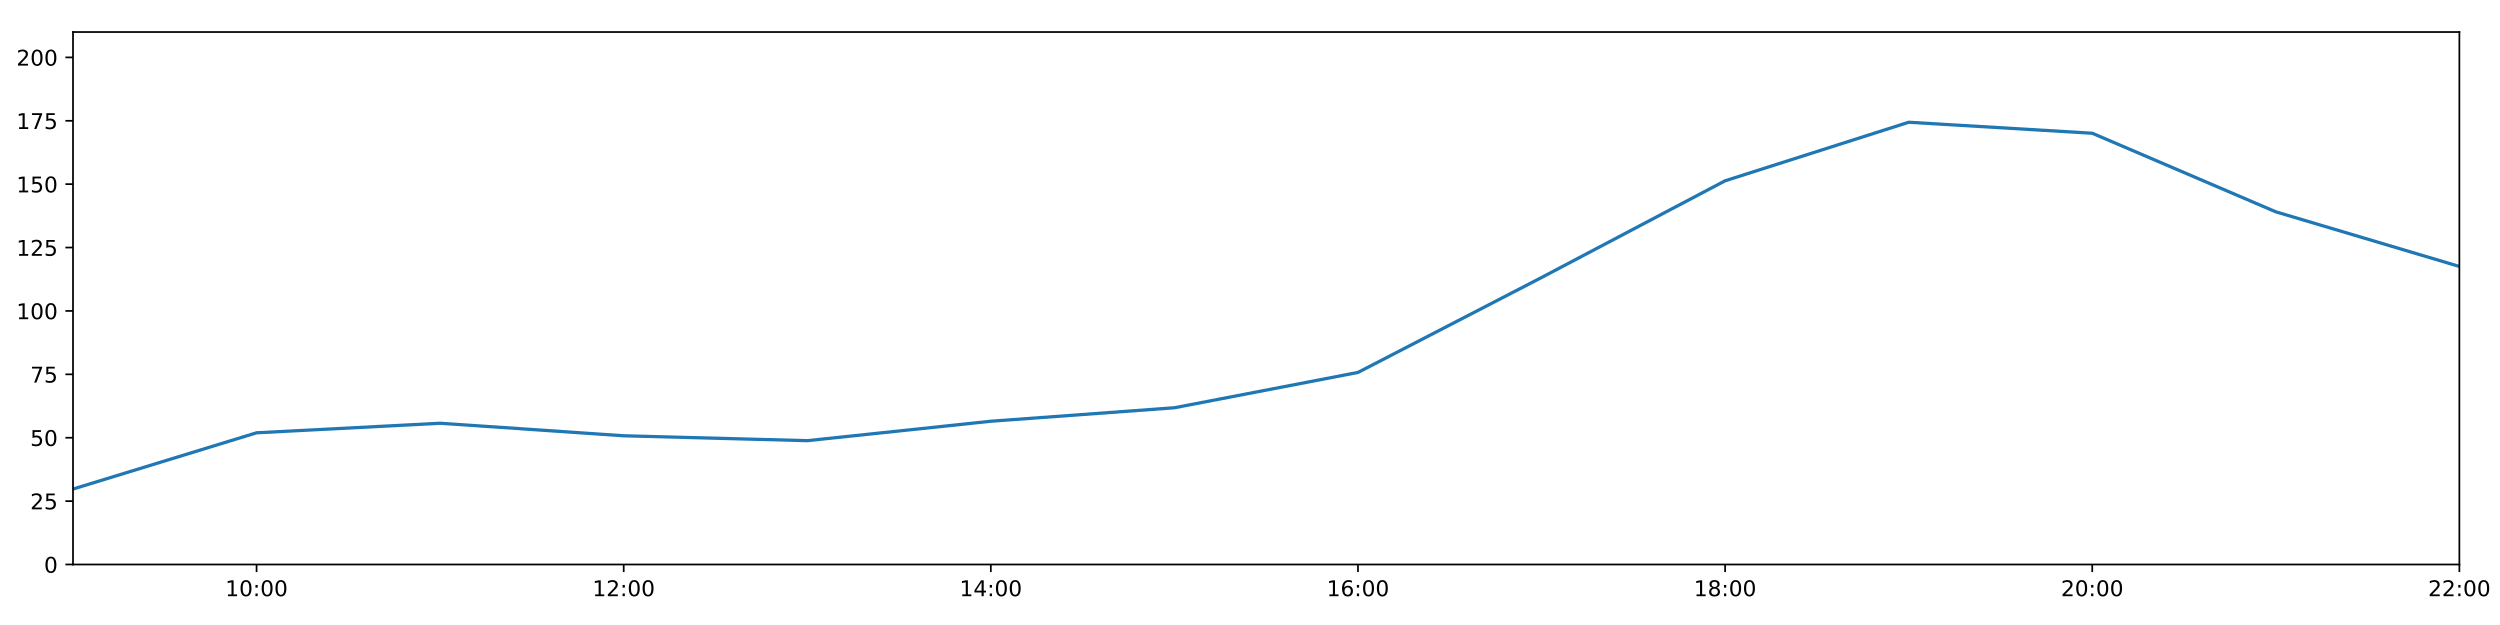
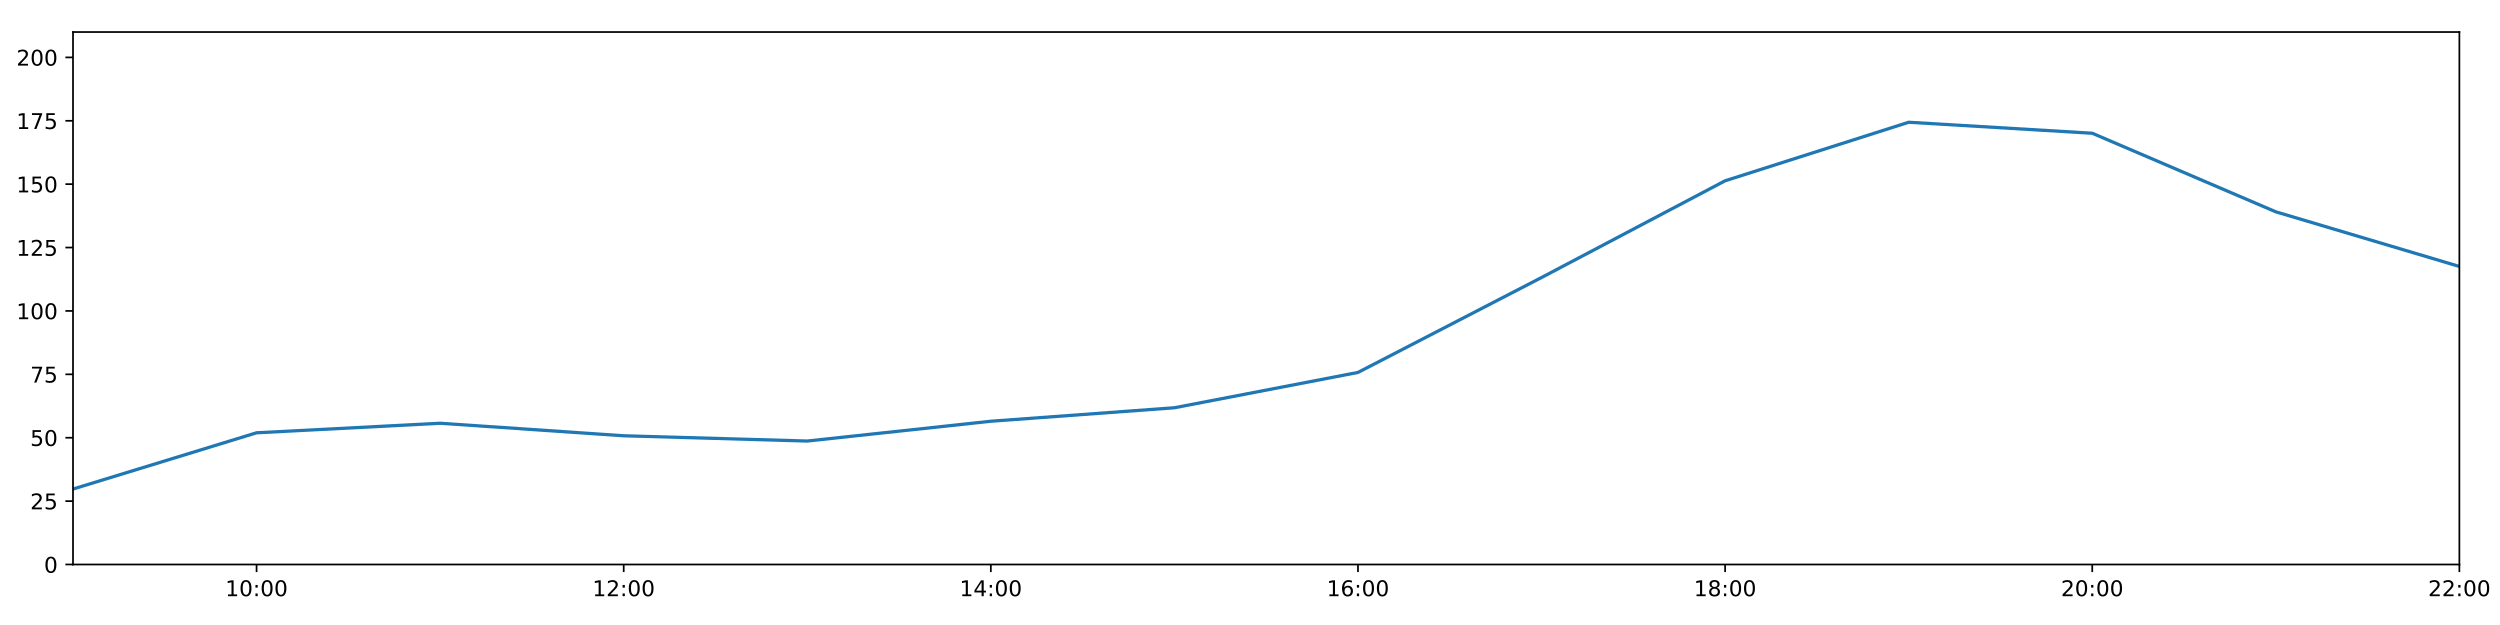
<svg xmlns="http://www.w3.org/2000/svg" xmlns:xlink="http://www.w3.org/1999/xlink" height="288pt" version="1.1" viewBox="0 0 1152 288" width="1152pt">
  <defs>
    <style type="text/css">
*{stroke-linecap:butt;stroke-linejoin:round;}
  </style>
  </defs>
  <g id="figure_1">
    <g id="patch_1">
      <path d="M 0 288  L 1152 288  L 1152 0  L 0 0  z " style="fill:#ffffff;" />
    </g>
    <g id="axes_1">
      <g id="patch_2">
        <path d="M 33.64 260.12  L 1133.28 260.12  L 1133.28 14.76  L 33.64 14.76  z " style="fill:#ffffff;" />
      </g>
      <g id="matplotlib.axis_1">
        <g id="xtick_1">
          <g id="line2d_1">
            <defs>
-               <path d="M 0 0  L 0 3.5  " id="mda88a11dd3" style="stroke:#000000;stroke-width:0.8;" />
-             </defs>
-             <g>
-               <use style="stroke:#000000;stroke-width:0.8;" x="118.228" xlink:href="#mda88a11dd3" y="260.12" />
+               <path d="M 0 0  L 0 3.5  " id="m14922d0f51" style="stroke:#000000;stroke-width:0.8;" />
+             </defs>
+             <g>
+               <use style="stroke:#000000;stroke-width:0.8;" x="118.228" xlink:href="#m14922d0f51" y="260.12" />
            </g>
          </g>
          <g id="text_1">
            <defs>
              <path d="M 12.406 8.297  L 28.516 8.297  L 28.516 63.922  L 10.984 60.406  L 10.984 69.391  L 28.422 72.906  L 38.281 72.906  L 38.281 8.297  L 54.391 8.297  L 54.391 0  L 12.406 0  z " id="DejaVuSans-49" />
              <path d="M 31.781 66.406  Q 24.172 66.406 20.328 58.906  Q 16.5 51.422 16.5 36.375  Q 16.5 21.391 20.328 13.891  Q 24.172 6.391 31.781 6.391  Q 39.453 6.391 43.281 13.891  Q 47.125 21.391 47.125 36.375  Q 47.125 51.422 43.281 58.906  Q 39.453 66.406 31.781 66.406  z M 31.781 74.219  Q 44.047 74.219 50.516 64.516  Q 56.984 54.828 56.984 36.375  Q 56.984 17.969 50.516 8.266  Q 44.047 -1.422 31.781 -1.422  Q 19.531 -1.422 13.062 8.266  Q 6.594 17.969 6.594 36.375  Q 6.594 54.828 13.062 64.516  Q 19.531 74.219 31.781 74.219  z " id="DejaVuSans-48" />
              <path d="M 11.719 12.406  L 22.016 12.406  L 22.016 0  L 11.719 0  z M 11.719 51.703  L 22.016 51.703  L 22.016 39.312  L 11.719 39.312  z " id="DejaVuSans-58" />
            </defs>
            <g transform="translate(103.8183 274.7184)scale(0.1 -0.1)">
              <use xlink:href="#DejaVuSans-49" />
              <use x="63.623" xlink:href="#DejaVuSans-48" />
              <use x="127.246" xlink:href="#DejaVuSans-58" />
              <use x="160.938" xlink:href="#DejaVuSans-48" />
              <use x="224.561" xlink:href="#DejaVuSans-48" />
            </g>
          </g>
        </g>
        <g id="xtick_2">
          <g id="line2d_2">
            <g>
-               <use style="stroke:#000000;stroke-width:0.8;" x="287.403" xlink:href="#mda88a11dd3" y="260.12" />
+               <use style="stroke:#000000;stroke-width:0.8;" x="287.403" xlink:href="#m14922d0f51" y="260.12" />
            </g>
          </g>
          <g id="text_2">
            <defs>
              <path d="M 19.188 8.297  L 53.609 8.297  L 53.609 0  L 7.328 0  L 7.328 8.297  Q 12.938 14.109 22.625 23.891  Q 32.328 33.688 34.812 36.531  Q 39.547 41.844 41.422 45.531  Q 43.312 49.219 43.312 52.781  Q 43.312 58.594 39.234 62.25  Q 35.156 65.922 28.609 65.922  Q 23.969 65.922 18.812 64.312  Q 13.672 62.703 7.812 59.422  L 7.812 69.391  Q 13.766 71.781 18.938 73  Q 24.125 74.219 28.422 74.219  Q 39.75 74.219 46.484 68.547  Q 53.219 62.891 53.219 53.422  Q 53.219 48.922 51.531 44.891  Q 49.859 40.875 45.406 35.406  Q 44.188 33.984 37.641 27.219  Q 31.109 20.453 19.188 8.297  z " id="DejaVuSans-50" />
            </defs>
            <g transform="translate(272.9937 274.7184)scale(0.1 -0.1)">
              <use xlink:href="#DejaVuSans-49" />
              <use x="63.623" xlink:href="#DejaVuSans-50" />
              <use x="127.246" xlink:href="#DejaVuSans-58" />
              <use x="160.938" xlink:href="#DejaVuSans-48" />
              <use x="224.561" xlink:href="#DejaVuSans-48" />
            </g>
          </g>
        </g>
        <g id="xtick_3">
          <g id="line2d_3">
            <g>
-               <use style="stroke:#000000;stroke-width:0.8;" x="456.578" xlink:href="#mda88a11dd3" y="260.12" />
+               <use style="stroke:#000000;stroke-width:0.8;" x="456.578" xlink:href="#m14922d0f51" y="260.12" />
            </g>
          </g>
          <g id="text_3">
            <defs>
              <path d="M 37.797 64.312  L 12.891 25.391  L 37.797 25.391  z M 35.203 72.906  L 47.609 72.906  L 47.609 25.391  L 58.016 25.391  L 58.016 17.188  L 47.609 17.188  L 47.609 0  L 37.797 0  L 37.797 17.188  L 4.891 17.188  L 4.891 26.703  z " id="DejaVuSans-52" />
            </defs>
            <g transform="translate(442.1691 274.7184)scale(0.1 -0.1)">
              <use xlink:href="#DejaVuSans-49" />
              <use x="63.623" xlink:href="#DejaVuSans-52" />
              <use x="127.246" xlink:href="#DejaVuSans-58" />
              <use x="160.938" xlink:href="#DejaVuSans-48" />
              <use x="224.561" xlink:href="#DejaVuSans-48" />
            </g>
          </g>
        </g>
        <g id="xtick_4">
          <g id="line2d_4">
            <g>
-               <use style="stroke:#000000;stroke-width:0.8;" x="625.754" xlink:href="#mda88a11dd3" y="260.12" />
+               <use style="stroke:#000000;stroke-width:0.8;" x="625.754" xlink:href="#m14922d0f51" y="260.12" />
            </g>
          </g>
          <g id="text_4">
            <defs>
              <path d="M 33.016 40.375  Q 26.375 40.375 22.484 35.828  Q 18.609 31.297 18.609 23.391  Q 18.609 15.531 22.484 10.953  Q 26.375 6.391 33.016 6.391  Q 39.656 6.391 43.531 10.953  Q 47.406 15.531 47.406 23.391  Q 47.406 31.297 43.531 35.828  Q 39.656 40.375 33.016 40.375  z M 52.594 71.297  L 52.594 62.312  Q 48.875 64.062 45.094 64.984  Q 41.312 65.922 37.594 65.922  Q 27.828 65.922 22.672 59.328  Q 17.531 52.734 16.797 39.406  Q 19.672 43.656 24.016 45.922  Q 28.375 48.188 33.594 48.188  Q 44.578 48.188 50.953 41.516  Q 57.328 34.859 57.328 23.391  Q 57.328 12.156 50.688 5.359  Q 44.047 -1.422 33.016 -1.422  Q 20.359 -1.422 13.672 8.266  Q 6.984 17.969 6.984 36.375  Q 6.984 53.656 15.188 63.938  Q 23.391 74.219 37.203 74.219  Q 40.922 74.219 44.703 73.484  Q 48.484 72.75 52.594 71.297  z " id="DejaVuSans-54" />
            </defs>
            <g transform="translate(611.3445 274.7184)scale(0.1 -0.1)">
              <use xlink:href="#DejaVuSans-49" />
              <use x="63.623" xlink:href="#DejaVuSans-54" />
              <use x="127.246" xlink:href="#DejaVuSans-58" />
              <use x="160.938" xlink:href="#DejaVuSans-48" />
              <use x="224.561" xlink:href="#DejaVuSans-48" />
            </g>
          </g>
        </g>
        <g id="xtick_5">
          <g id="line2d_5">
            <g>
-               <use style="stroke:#000000;stroke-width:0.8;" x="794.929" xlink:href="#mda88a11dd3" y="260.12" />
+               <use style="stroke:#000000;stroke-width:0.8;" x="794.929" xlink:href="#m14922d0f51" y="260.12" />
            </g>
          </g>
          <g id="text_5">
            <defs>
              <path d="M 31.781 34.625  Q 24.75 34.625 20.719 30.859  Q 16.703 27.094 16.703 20.516  Q 16.703 13.922 20.719 10.156  Q 24.75 6.391 31.781 6.391  Q 38.812 6.391 42.859 10.172  Q 46.922 13.969 46.922 20.516  Q 46.922 27.094 42.891 30.859  Q 38.875 34.625 31.781 34.625  z M 21.922 38.812  Q 15.578 40.375 12.031 44.719  Q 8.5 49.078 8.5 55.328  Q 8.5 64.062 14.719 69.141  Q 20.953 74.219 31.781 74.219  Q 42.672 74.219 48.875 69.141  Q 55.078 64.062 55.078 55.328  Q 55.078 49.078 51.531 44.719  Q 48 40.375 41.703 38.812  Q 48.828 37.156 52.797 32.312  Q 56.781 27.484 56.781 20.516  Q 56.781 9.906 50.312 4.234  Q 43.844 -1.422 31.781 -1.422  Q 19.734 -1.422 13.25 4.234  Q 6.781 9.906 6.781 20.516  Q 6.781 27.484 10.781 32.312  Q 14.797 37.156 21.922 38.812  z M 18.312 54.391  Q 18.312 48.734 21.844 45.562  Q 25.391 42.391 31.781 42.391  Q 38.141 42.391 41.719 45.562  Q 45.312 48.734 45.312 54.391  Q 45.312 60.062 41.719 63.234  Q 38.141 66.406 31.781 66.406  Q 25.391 66.406 21.844 63.234  Q 18.312 60.062 18.312 54.391  z " id="DejaVuSans-56" />
            </defs>
            <g transform="translate(780.5199 274.7184)scale(0.1 -0.1)">
              <use xlink:href="#DejaVuSans-49" />
              <use x="63.623" xlink:href="#DejaVuSans-56" />
              <use x="127.246" xlink:href="#DejaVuSans-58" />
              <use x="160.938" xlink:href="#DejaVuSans-48" />
              <use x="224.561" xlink:href="#DejaVuSans-48" />
            </g>
          </g>
        </g>
        <g id="xtick_6">
          <g id="line2d_6">
            <g>
-               <use style="stroke:#000000;stroke-width:0.8;" x="964.105" xlink:href="#mda88a11dd3" y="260.12" />
+               <use style="stroke:#000000;stroke-width:0.8;" x="964.105" xlink:href="#m14922d0f51" y="260.12" />
            </g>
          </g>
          <g id="text_6">
            <g transform="translate(949.6952 274.7184)scale(0.1 -0.1)">
              <use xlink:href="#DejaVuSans-50" />
              <use x="63.623" xlink:href="#DejaVuSans-48" />
              <use x="127.246" xlink:href="#DejaVuSans-58" />
              <use x="160.938" xlink:href="#DejaVuSans-48" />
              <use x="224.561" xlink:href="#DejaVuSans-48" />
            </g>
          </g>
        </g>
        <g id="xtick_7">
          <g id="line2d_7">
            <g>
-               <use style="stroke:#000000;stroke-width:0.8;" x="1133.28" xlink:href="#mda88a11dd3" y="260.12" />
+               <use style="stroke:#000000;stroke-width:0.8;" x="1133.28" xlink:href="#m14922d0f51" y="260.12" />
            </g>
          </g>
          <g id="text_7">
            <g transform="translate(1118.871 274.7184)scale(0.1 -0.1)">
              <use xlink:href="#DejaVuSans-50" />
              <use x="63.623" xlink:href="#DejaVuSans-50" />
              <use x="127.246" xlink:href="#DejaVuSans-58" />
              <use x="160.938" xlink:href="#DejaVuSans-48" />
              <use x="224.561" xlink:href="#DejaVuSans-48" />
            </g>
          </g>
        </g>
      </g>
      <g id="matplotlib.axis_2">
        <g id="ytick_1">
          <g id="line2d_8">
            <defs>
-               <path d="M 0 0  L -3.5 0  " id="m2e76e8a595" style="stroke:#000000;stroke-width:0.8;" />
-             </defs>
-             <g>
-               <use style="stroke:#000000;stroke-width:0.8;" x="33.64" xlink:href="#m2e76e8a595" y="260.12" />
+               <path d="M 0 0  L -3.5 0  " id="mfa03bf19a5" style="stroke:#000000;stroke-width:0.8;" />
+             </defs>
+             <g>
+               <use style="stroke:#000000;stroke-width:0.8;" x="33.64" xlink:href="#mfa03bf19a5" y="260.12" />
            </g>
          </g>
          <g id="text_8">
            <g transform="translate(20.2775 263.9192)scale(0.1 -0.1)">
              <use xlink:href="#DejaVuSans-48" />
            </g>
          </g>
        </g>
        <g id="ytick_2">
          <g id="line2d_9">
            <g>
-               <use style="stroke:#000000;stroke-width:0.8;" x="33.64" xlink:href="#m2e76e8a595" y="230.91" />
+               <use style="stroke:#000000;stroke-width:0.8;" x="33.64" xlink:href="#mfa03bf19a5" y="230.91" />
            </g>
          </g>
          <g id="text_9">
            <defs>
              <path d="M 10.797 72.906  L 49.516 72.906  L 49.516 64.594  L 19.828 64.594  L 19.828 46.734  Q 21.969 47.469 24.109 47.828  Q 26.266 48.188 28.422 48.188  Q 40.625 48.188 47.75 41.5  Q 54.891 34.812 54.891 23.391  Q 54.891 11.625 47.562 5.094  Q 40.234 -1.422 26.906 -1.422  Q 22.312 -1.422 17.547 -0.641  Q 12.797 0.141 7.719 1.703  L 7.719 11.625  Q 12.109 9.234 16.797 8.062  Q 21.484 6.891 26.703 6.891  Q 35.156 6.891 40.078 11.328  Q 45.016 15.766 45.016 23.391  Q 45.016 31 40.078 35.438  Q 35.156 39.891 26.703 39.891  Q 22.75 39.891 18.812 39.016  Q 14.891 38.141 10.797 36.281  z " id="DejaVuSans-53" />
            </defs>
            <g transform="translate(13.915 234.7097)scale(0.1 -0.1)">
              <use xlink:href="#DejaVuSans-50" />
              <use x="63.623" xlink:href="#DejaVuSans-53" />
            </g>
          </g>
        </g>
        <g id="ytick_3">
          <g id="line2d_10">
            <g>
-               <use style="stroke:#000000;stroke-width:0.8;" x="33.64" xlink:href="#m2e76e8a595" y="201.701" />
+               <use style="stroke:#000000;stroke-width:0.8;" x="33.64" xlink:href="#mfa03bf19a5" y="201.701" />
            </g>
          </g>
          <g id="text_10">
            <g transform="translate(13.915 205.5002)scale(0.1 -0.1)">
              <use xlink:href="#DejaVuSans-53" />
              <use x="63.623" xlink:href="#DejaVuSans-48" />
            </g>
          </g>
        </g>
        <g id="ytick_4">
          <g id="line2d_11">
            <g>
-               <use style="stroke:#000000;stroke-width:0.8;" x="33.64" xlink:href="#m2e76e8a595" y="172.491" />
+               <use style="stroke:#000000;stroke-width:0.8;" x="33.64" xlink:href="#mfa03bf19a5" y="172.491" />
            </g>
          </g>
          <g id="text_11">
            <defs>
              <path d="M 8.203 72.906  L 55.078 72.906  L 55.078 68.703  L 28.609 0  L 18.312 0  L 43.219 64.594  L 8.203 64.594  z " id="DejaVuSans-55" />
            </defs>
            <g transform="translate(13.915 176.2906)scale(0.1 -0.1)">
              <use xlink:href="#DejaVuSans-55" />
              <use x="63.623" xlink:href="#DejaVuSans-53" />
            </g>
          </g>
        </g>
        <g id="ytick_5">
          <g id="line2d_12">
            <g>
-               <use style="stroke:#000000;stroke-width:0.8;" x="33.64" xlink:href="#m2e76e8a595" y="143.282" />
+               <use style="stroke:#000000;stroke-width:0.8;" x="33.64" xlink:href="#mfa03bf19a5" y="143.282" />
            </g>
          </g>
          <g id="text_12">
            <g transform="translate(7.5525 147.0811)scale(0.1 -0.1)">
              <use xlink:href="#DejaVuSans-49" />
              <use x="63.623" xlink:href="#DejaVuSans-48" />
              <use x="127.246" xlink:href="#DejaVuSans-48" />
            </g>
          </g>
        </g>
        <g id="ytick_6">
          <g id="line2d_13">
            <g>
-               <use style="stroke:#000000;stroke-width:0.8;" x="33.64" xlink:href="#m2e76e8a595" y="114.072" />
+               <use style="stroke:#000000;stroke-width:0.8;" x="33.64" xlink:href="#mfa03bf19a5" y="114.072" />
            </g>
          </g>
          <g id="text_13">
            <g transform="translate(7.5525 117.8716)scale(0.1 -0.1)">
              <use xlink:href="#DejaVuSans-49" />
              <use x="63.623" xlink:href="#DejaVuSans-50" />
              <use x="127.246" xlink:href="#DejaVuSans-53" />
            </g>
          </g>
        </g>
        <g id="ytick_7">
          <g id="line2d_14">
            <g>
-               <use style="stroke:#000000;stroke-width:0.8;" x="33.64" xlink:href="#m2e76e8a595" y="84.863" />
+               <use style="stroke:#000000;stroke-width:0.8;" x="33.64" xlink:href="#mfa03bf19a5" y="84.863" />
            </g>
          </g>
          <g id="text_14">
            <g transform="translate(7.5525 88.66208)scale(0.1 -0.1)">
              <use xlink:href="#DejaVuSans-49" />
              <use x="63.623" xlink:href="#DejaVuSans-53" />
              <use x="127.246" xlink:href="#DejaVuSans-48" />
            </g>
          </g>
        </g>
        <g id="ytick_8">
          <g id="line2d_15">
            <g>
-               <use style="stroke:#000000;stroke-width:0.8;" x="33.64" xlink:href="#m2e76e8a595" y="55.653" />
+               <use style="stroke:#000000;stroke-width:0.8;" x="33.64" xlink:href="#mfa03bf19a5" y="55.653" />
            </g>
          </g>
          <g id="text_15">
            <g transform="translate(7.5525 59.45255)scale(0.1 -0.1)">
              <use xlink:href="#DejaVuSans-49" />
              <use x="63.623" xlink:href="#DejaVuSans-55" />
              <use x="127.246" xlink:href="#DejaVuSans-53" />
            </g>
          </g>
        </g>
        <g id="ytick_9">
          <g id="line2d_16">
            <g>
-               <use style="stroke:#000000;stroke-width:0.8;" x="33.64" xlink:href="#m2e76e8a595" y="26.444" />
+               <use style="stroke:#000000;stroke-width:0.8;" x="33.64" xlink:href="#mfa03bf19a5" y="26.444" />
            </g>
          </g>
          <g id="text_16">
            <g transform="translate(7.5525 30.24303)scale(0.1 -0.1)">
              <use xlink:href="#DejaVuSans-50" />
              <use x="63.623" xlink:href="#DejaVuSans-48" />
              <use x="127.246" xlink:href="#DejaVuSans-48" />
            </g>
          </g>
        </g>
      </g>
      <g id="line2d_17">
-         <path clip-path="url(#pbb16c2948d)" d="M 33.64 225.343  L 118.228 199.429  L 202.815 195.034  L 287.403 200.807  L 371.991 203.064  L 456.578 194.106  L 541.166 187.893  L 625.754 171.615  L 710.342 127.881  L 794.929 83.305  L 879.517 56.335  L 964.105 61.398  L 1048.692 97.609  L 1133.28 122.782  " style="fill:none;stroke:#1f77b4;stroke-linecap:square;stroke-width:1.5;" />
+         <path clip-path="url(#p427e8271ee)" d="M 33.64 225.343  L 118.228 199.429  L 202.815 195.034  L 287.403 200.807  L 371.991 203.229  L 456.578 194.106  L 541.166 187.893  L 625.754 171.615  L 710.342 127.881  L 794.929 83.305  L 879.517 56.335  L 964.105 61.398  L 1048.692 97.609  L 1133.28 122.782  " style="fill:none;stroke:#1f77b4;stroke-linecap:square;stroke-width:1.5;" />
      </g>
      <g id="patch_3">
        <path d="M 33.64 260.12  L 33.64 14.76  " style="fill:none;stroke:#000000;stroke-linecap:square;stroke-linejoin:miter;stroke-width:0.8;" />
      </g>
      <g id="patch_4">
        <path d="M 1133.28 260.12  L 1133.28 14.76  " style="fill:none;stroke:#000000;stroke-linecap:square;stroke-linejoin:miter;stroke-width:0.8;" />
      </g>
      <g id="patch_5">
        <path d="M 33.64 260.12  L 1133.28 260.12  " style="fill:none;stroke:#000000;stroke-linecap:square;stroke-linejoin:miter;stroke-width:0.8;" />
      </g>
      <g id="patch_6">
        <path d="M 33.64 14.76  L 1133.28 14.76  " style="fill:none;stroke:#000000;stroke-linecap:square;stroke-linejoin:miter;stroke-width:0.8;" />
      </g>
    </g>
  </g>
  <defs>
-     <clipPath id="pbb16c2948d">
+     <clipPath id="p427e8271ee">
      <rect height="245.36" width="1099.64" x="33.64" y="14.76" />
    </clipPath>
  </defs>
</svg>
